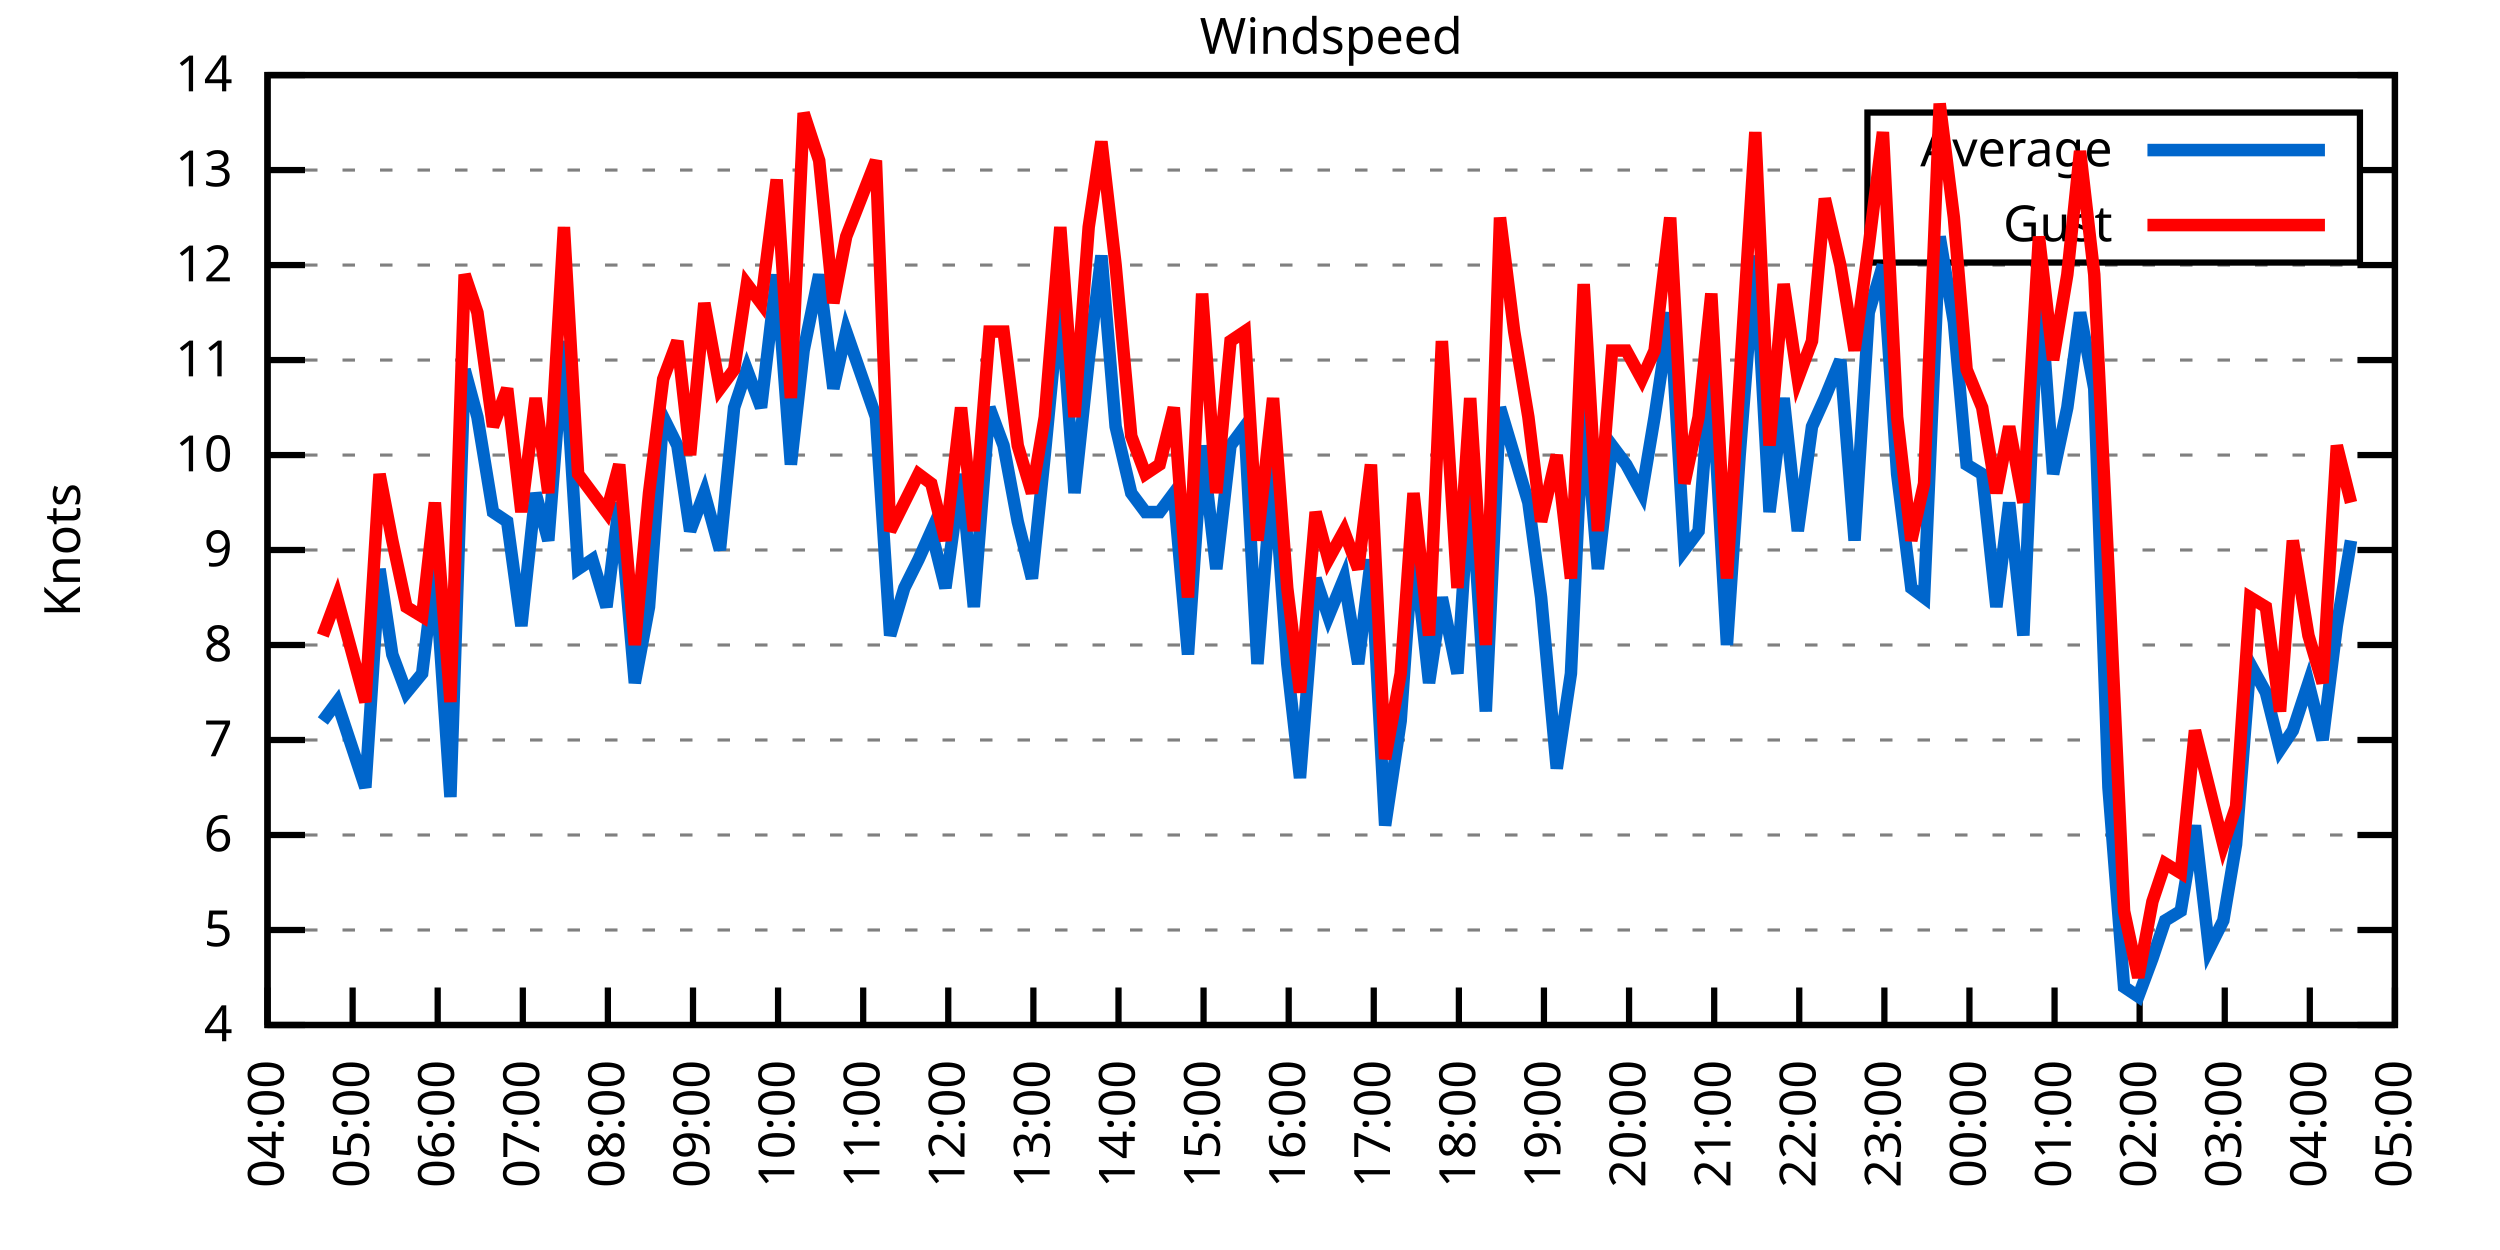
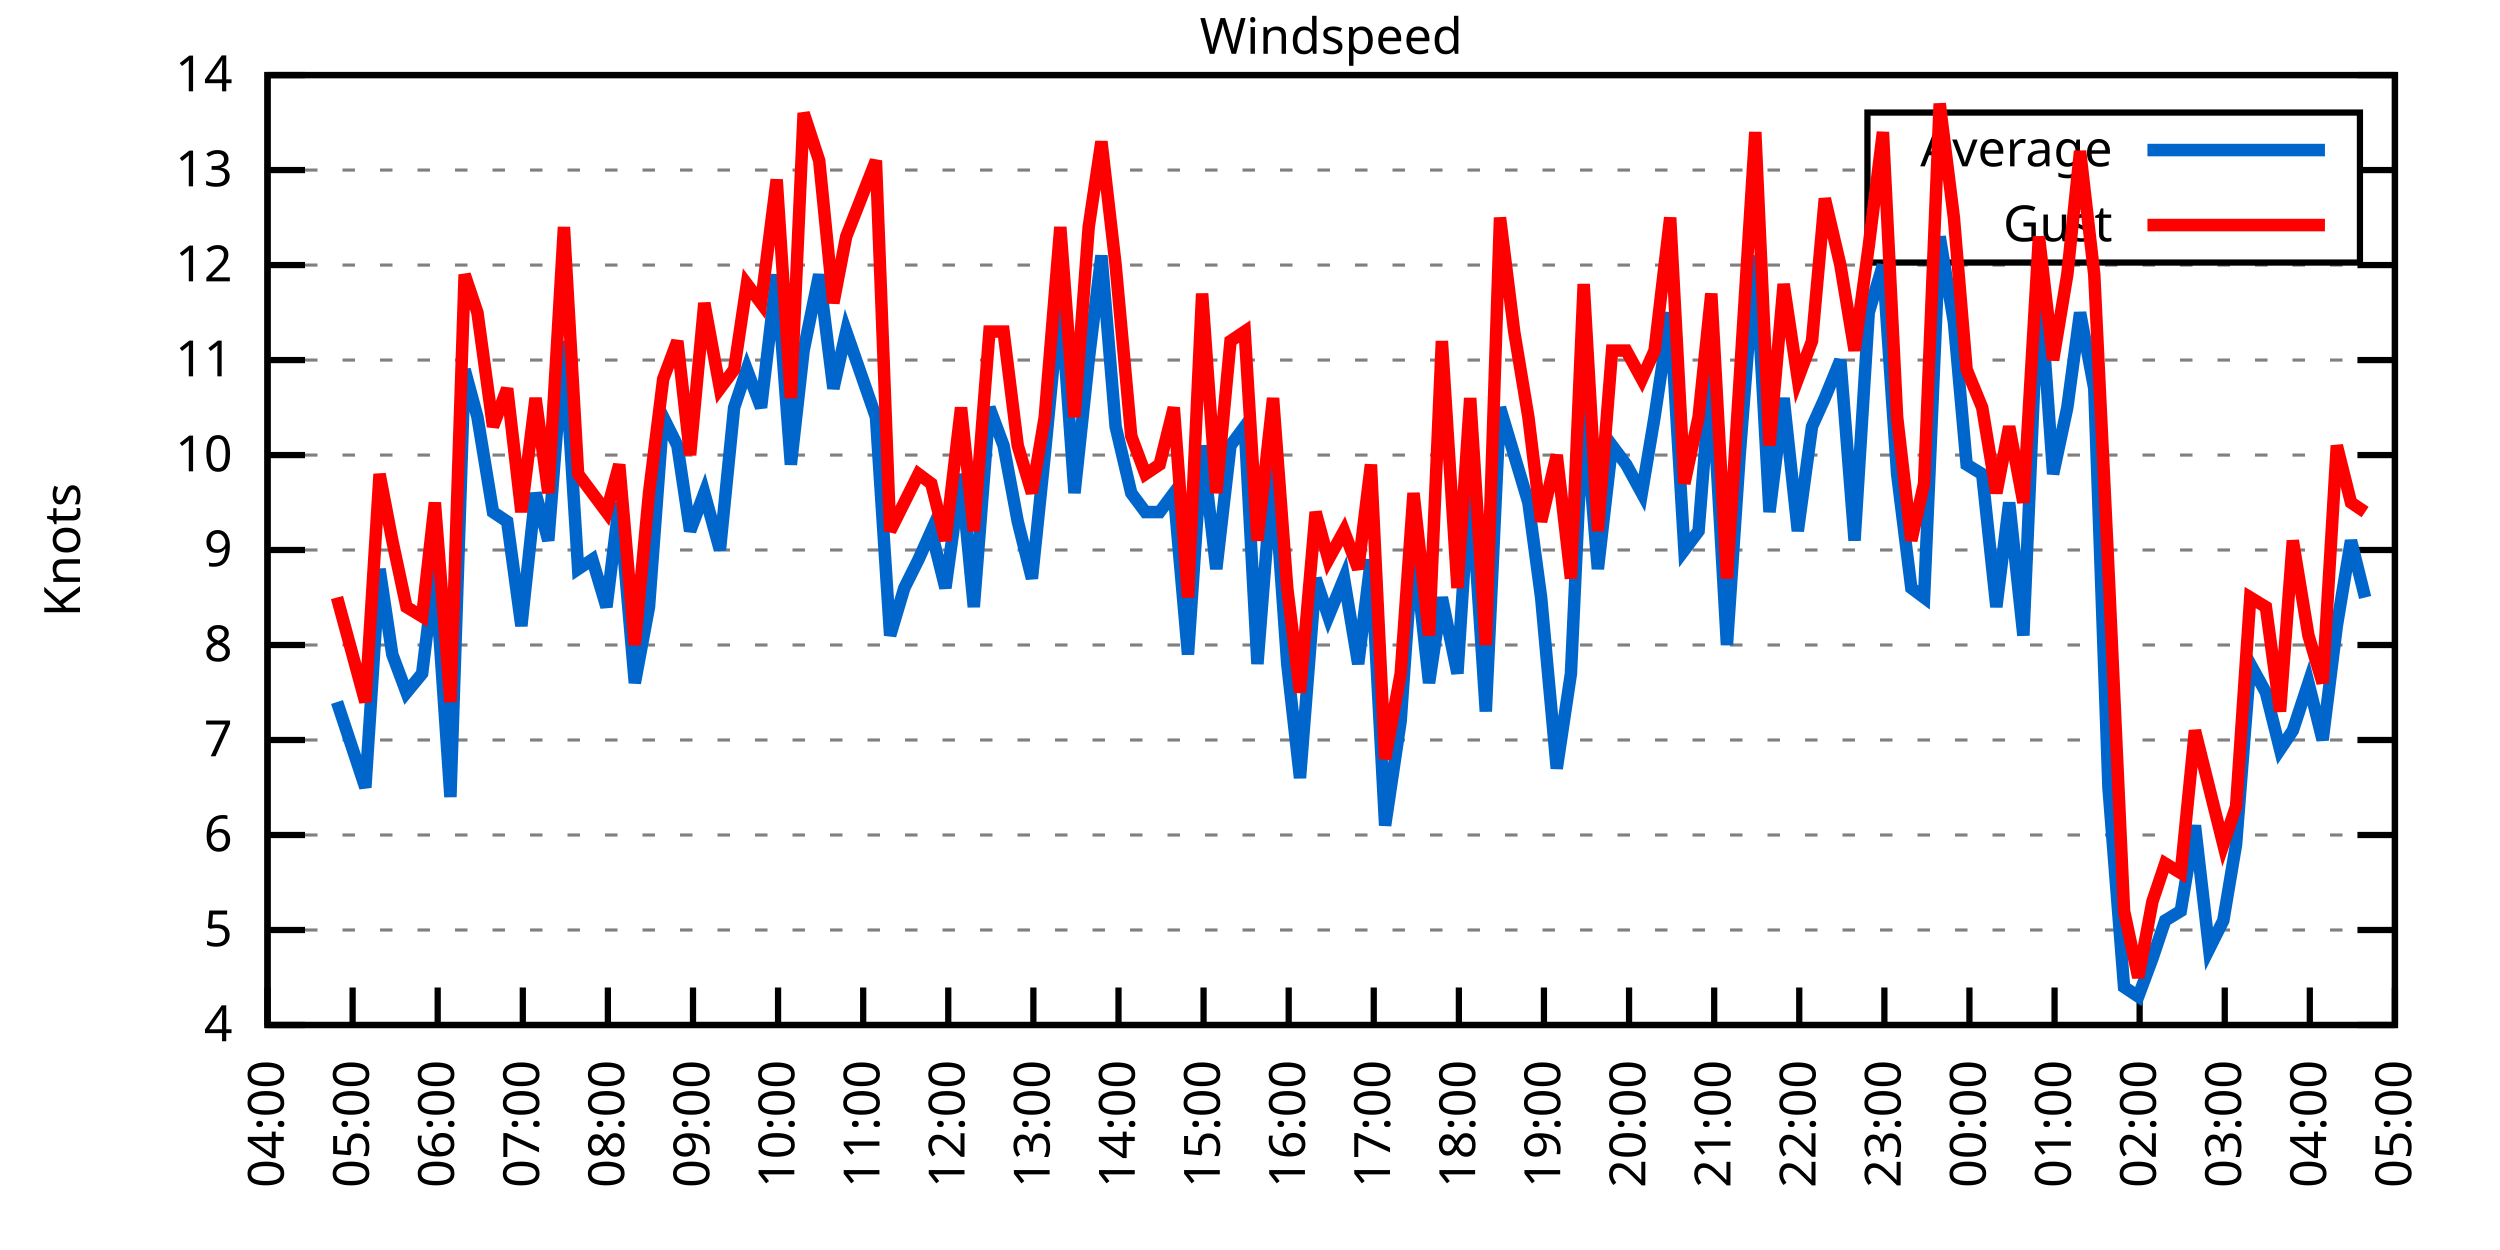
<svg xmlns="http://www.w3.org/2000/svg" xmlns:xlink="http://www.w3.org/1999/xlink" width="400" height="200" viewBox="0 0 400 200">
  <g id="gnuplot_canvas">
    <rect x="0" y="0" width="400" height="200" fill="none" />
    <defs>
      <circle id="gpDot" r="0.5" stroke-width="0.5" stroke="currentColor" />
      <path id="gpPt0" stroke-width="0.333" stroke="currentColor" d="M-1,0 h2 M0,-1 v2" />
      <path id="gpPt1" stroke-width="0.333" stroke="currentColor" d="M-1,-1 L1,1 M1,-1 L-1,1" />
      <path id="gpPt2" stroke-width="0.333" stroke="currentColor" d="M-1,0 L1,0 M0,-1 L0,1 M-1,-1 L1,1 M-1,1 L1,-1" />
      <rect id="gpPt3" stroke-width="0.333" stroke="currentColor" x="-1" y="-1" width="2" height="2" />
      <rect id="gpPt4" stroke-width="0.333" stroke="currentColor" fill="currentColor" x="-1" y="-1" width="2" height="2" />
      <circle id="gpPt5" stroke-width="0.333" stroke="currentColor" cx="0" cy="0" r="1" />
      <use xlink:href="#gpPt5" id="gpPt6" fill="currentColor" stroke="none" />
      <path id="gpPt7" stroke-width="0.333" stroke="currentColor" d="M0,-1.33 L-1.33,0.67 L1.33,0.67 z" />
      <use xlink:href="#gpPt7" id="gpPt8" fill="currentColor" stroke="none" />
      <use xlink:href="#gpPt7" id="gpPt9" stroke="currentColor" transform="rotate(180)" />
      <use xlink:href="#gpPt9" id="gpPt10" fill="currentColor" stroke="none" />
      <use xlink:href="#gpPt3" id="gpPt11" stroke="currentColor" transform="rotate(45)" />
      <use xlink:href="#gpPt11" id="gpPt12" fill="currentColor" stroke="none" />
      <path id="gpPt13" stroke-width="0.333" stroke="currentColor" d="M0,1.330 L1.265,0.411 L0.782,-1.067 L-0.782,-1.076 L-1.265,0.411 z" />
      <use xlink:href="#gpPt13" id="gpPt14" fill="currentColor" stroke="none" />
      <filter id="textbox" filterUnits="objectBoundingBox" x="0" y="0" height="1" width="1">
        <feFlood flood-color="white" flood-opacity="1" result="bgnd" />
        <feComposite in="SourceGraphic" in2="bgnd" operator="atop" />
      </filter>
      <filter id="greybox" filterUnits="objectBoundingBox" x="0" y="0" height="1" width="1">
        <feFlood flood-color="lightgrey" flood-opacity="1" result="grey" />
        <feComposite in="SourceGraphic" in2="grey" operator="atop" />
      </filter>
    </defs>
    <g fill="none" color="white" stroke="currentColor" stroke-width="1.00" stroke-linecap="butt" stroke-linejoin="miter">
</g>
    <g fill="none" color="black" stroke="currentColor" stroke-width="1.00" stroke-linecap="butt" stroke-linejoin="miter">
      <g stroke="none" shape-rendering="crispEdges">
        <polygon fill="rgb(255, 255, 255)" points="42.80,164.00 383.18,164.00 383.18,12.02 42.80,12.02 " />
      </g>
    </g>
    <g fill="none" color="black" stroke="currentColor" stroke-width="1.00" stroke-linecap="butt" stroke-linejoin="miter">
</g>
    <g fill="none" color="black" stroke="black" stroke-width="0.50" stroke-linecap="butt" stroke-linejoin="miter">
</g>
    <g fill="none" color="gray" stroke="currentColor" stroke-width="0.50" stroke-linecap="butt" stroke-linejoin="miter">
      <path stroke="gray" stroke-dasharray="2,4" class="gridline" d="M42.80,164.00 L383.19,164.00  " />
    </g>
    <g fill="none" color="gray" stroke="gray" stroke-width="1.00" stroke-linecap="butt" stroke-linejoin="miter">
</g>
    <g fill="none" color="black" stroke="currentColor" stroke-width="1.00" stroke-linecap="butt" stroke-linejoin="miter">
      <path stroke="black" d="M42.80,164.00 L48.80,164.00 M383.19,164.00 L377.19,164.00  " />
      <g transform="translate(37.20,166.60)" stroke="none" fill="black" font-family="Sans" font-size="8.00" text-anchor="end">
        <text>
          <tspan font-family="Sans"> 4</tspan>
        </text>
      </g>
    </g>
    <g fill="none" color="black" stroke="currentColor" stroke-width="1.00" stroke-linecap="butt" stroke-linejoin="miter">
</g>
    <g fill="none" color="black" stroke="black" stroke-width="0.50" stroke-linecap="butt" stroke-linejoin="miter">
</g>
    <g fill="none" color="gray" stroke="currentColor" stroke-width="0.50" stroke-linecap="butt" stroke-linejoin="miter">
      <path stroke="gray" stroke-dasharray="2,4" class="gridline" d="M42.80,148.80 L383.19,148.80  " />
    </g>
    <g fill="none" color="gray" stroke="gray" stroke-width="1.00" stroke-linecap="butt" stroke-linejoin="miter">
</g>
    <g fill="none" color="black" stroke="currentColor" stroke-width="1.00" stroke-linecap="butt" stroke-linejoin="miter">
      <path stroke="black" d="M42.80,148.80 L48.80,148.80 M383.19,148.80 L377.19,148.80  " />
      <g transform="translate(37.20,151.40)" stroke="none" fill="black" font-family="Sans" font-size="8.00" text-anchor="end">
        <text>
          <tspan font-family="Sans"> 5</tspan>
        </text>
      </g>
    </g>
    <g fill="none" color="black" stroke="currentColor" stroke-width="1.00" stroke-linecap="butt" stroke-linejoin="miter">
</g>
    <g fill="none" color="black" stroke="black" stroke-width="0.50" stroke-linecap="butt" stroke-linejoin="miter">
</g>
    <g fill="none" color="gray" stroke="currentColor" stroke-width="0.50" stroke-linecap="butt" stroke-linejoin="miter">
      <path stroke="gray" stroke-dasharray="2,4" class="gridline" d="M42.80,133.60 L383.19,133.60  " />
    </g>
    <g fill="none" color="gray" stroke="gray" stroke-width="1.00" stroke-linecap="butt" stroke-linejoin="miter">
</g>
    <g fill="none" color="black" stroke="currentColor" stroke-width="1.00" stroke-linecap="butt" stroke-linejoin="miter">
      <path stroke="black" d="M42.80,133.60 L48.80,133.60 M383.19,133.60 L377.19,133.60  " />
      <g transform="translate(37.20,136.20)" stroke="none" fill="black" font-family="Sans" font-size="8.00" text-anchor="end">
        <text>
          <tspan font-family="Sans"> 6</tspan>
        </text>
      </g>
    </g>
    <g fill="none" color="black" stroke="currentColor" stroke-width="1.00" stroke-linecap="butt" stroke-linejoin="miter">
</g>
    <g fill="none" color="black" stroke="black" stroke-width="0.50" stroke-linecap="butt" stroke-linejoin="miter">
</g>
    <g fill="none" color="gray" stroke="currentColor" stroke-width="0.50" stroke-linecap="butt" stroke-linejoin="miter">
      <path stroke="gray" stroke-dasharray="2,4" class="gridline" d="M42.80,118.40 L383.19,118.40  " />
    </g>
    <g fill="none" color="gray" stroke="gray" stroke-width="1.00" stroke-linecap="butt" stroke-linejoin="miter">
</g>
    <g fill="none" color="black" stroke="currentColor" stroke-width="1.00" stroke-linecap="butt" stroke-linejoin="miter">
      <path stroke="black" d="M42.80,118.40 L48.80,118.40 M383.19,118.40 L377.19,118.40  " />
      <g transform="translate(37.20,121.00)" stroke="none" fill="black" font-family="Sans" font-size="8.00" text-anchor="end">
        <text>
          <tspan font-family="Sans"> 7</tspan>
        </text>
      </g>
    </g>
    <g fill="none" color="black" stroke="currentColor" stroke-width="1.00" stroke-linecap="butt" stroke-linejoin="miter">
</g>
    <g fill="none" color="black" stroke="black" stroke-width="0.50" stroke-linecap="butt" stroke-linejoin="miter">
</g>
    <g fill="none" color="gray" stroke="currentColor" stroke-width="0.50" stroke-linecap="butt" stroke-linejoin="miter">
      <path stroke="gray" stroke-dasharray="2,4" class="gridline" d="M42.80,103.20 L383.19,103.20  " />
    </g>
    <g fill="none" color="gray" stroke="gray" stroke-width="1.00" stroke-linecap="butt" stroke-linejoin="miter">
</g>
    <g fill="none" color="black" stroke="currentColor" stroke-width="1.00" stroke-linecap="butt" stroke-linejoin="miter">
      <path stroke="black" d="M42.80,103.20 L48.80,103.20 M383.19,103.20 L377.19,103.20  " />
      <g transform="translate(37.20,105.80)" stroke="none" fill="black" font-family="Sans" font-size="8.00" text-anchor="end">
        <text>
          <tspan font-family="Sans"> 8</tspan>
        </text>
      </g>
    </g>
    <g fill="none" color="black" stroke="currentColor" stroke-width="1.00" stroke-linecap="butt" stroke-linejoin="miter">
</g>
    <g fill="none" color="black" stroke="black" stroke-width="0.50" stroke-linecap="butt" stroke-linejoin="miter">
</g>
    <g fill="none" color="gray" stroke="currentColor" stroke-width="0.50" stroke-linecap="butt" stroke-linejoin="miter">
      <path stroke="gray" stroke-dasharray="2,4" class="gridline" d="M42.80,88.00 L383.19,88.00  " />
    </g>
    <g fill="none" color="gray" stroke="gray" stroke-width="1.00" stroke-linecap="butt" stroke-linejoin="miter">
</g>
    <g fill="none" color="black" stroke="currentColor" stroke-width="1.00" stroke-linecap="butt" stroke-linejoin="miter">
      <path stroke="black" d="M42.80,88.00 L48.80,88.00 M383.19,88.00 L377.19,88.00  " />
      <g transform="translate(37.20,90.60)" stroke="none" fill="black" font-family="Sans" font-size="8.00" text-anchor="end">
        <text>
          <tspan font-family="Sans"> 9</tspan>
        </text>
      </g>
    </g>
    <g fill="none" color="black" stroke="currentColor" stroke-width="1.00" stroke-linecap="butt" stroke-linejoin="miter">
</g>
    <g fill="none" color="black" stroke="black" stroke-width="0.50" stroke-linecap="butt" stroke-linejoin="miter">
</g>
    <g fill="none" color="gray" stroke="currentColor" stroke-width="0.50" stroke-linecap="butt" stroke-linejoin="miter">
      <path stroke="gray" stroke-dasharray="2,4" class="gridline" d="M42.80,72.81 L383.19,72.81  " />
    </g>
    <g fill="none" color="gray" stroke="gray" stroke-width="1.00" stroke-linecap="butt" stroke-linejoin="miter">
</g>
    <g fill="none" color="black" stroke="currentColor" stroke-width="1.00" stroke-linecap="butt" stroke-linejoin="miter">
      <path stroke="black" d="M42.80,72.81 L48.80,72.81 M383.19,72.81 L377.19,72.81  " />
      <g transform="translate(37.20,75.41)" stroke="none" fill="black" font-family="Sans" font-size="8.00" text-anchor="end">
        <text>
          <tspan font-family="Sans"> 10</tspan>
        </text>
      </g>
    </g>
    <g fill="none" color="black" stroke="currentColor" stroke-width="1.00" stroke-linecap="butt" stroke-linejoin="miter">
</g>
    <g fill="none" color="black" stroke="black" stroke-width="0.50" stroke-linecap="butt" stroke-linejoin="miter">
</g>
    <g fill="none" color="gray" stroke="currentColor" stroke-width="0.50" stroke-linecap="butt" stroke-linejoin="miter">
      <path stroke="gray" stroke-dasharray="2,4" class="gridline" d="M42.80,57.61 L383.19,57.61  " />
    </g>
    <g fill="none" color="gray" stroke="gray" stroke-width="1.00" stroke-linecap="butt" stroke-linejoin="miter">
</g>
    <g fill="none" color="black" stroke="currentColor" stroke-width="1.00" stroke-linecap="butt" stroke-linejoin="miter">
      <path stroke="black" d="M42.80,57.61 L48.80,57.61 M383.19,57.61 L377.19,57.61  " />
      <g transform="translate(37.20,60.21)" stroke="none" fill="black" font-family="Sans" font-size="8.00" text-anchor="end">
        <text>
          <tspan font-family="Sans"> 11</tspan>
        </text>
      </g>
    </g>
    <g fill="none" color="black" stroke="currentColor" stroke-width="1.00" stroke-linecap="butt" stroke-linejoin="miter">
</g>
    <g fill="none" color="black" stroke="black" stroke-width="0.50" stroke-linecap="butt" stroke-linejoin="miter">
</g>
    <g fill="none" color="gray" stroke="currentColor" stroke-width="0.50" stroke-linecap="butt" stroke-linejoin="miter">
      <path stroke="gray" stroke-dasharray="2,4" class="gridline" d="M42.80,42.41 L383.19,42.41  " />
    </g>
    <g fill="none" color="gray" stroke="gray" stroke-width="1.00" stroke-linecap="butt" stroke-linejoin="miter">
</g>
    <g fill="none" color="black" stroke="currentColor" stroke-width="1.00" stroke-linecap="butt" stroke-linejoin="miter">
      <path stroke="black" d="M42.80,42.41 L48.80,42.41 M383.19,42.41 L377.19,42.41  " />
      <g transform="translate(37.20,45.01)" stroke="none" fill="black" font-family="Sans" font-size="8.00" text-anchor="end">
        <text>
          <tspan font-family="Sans"> 12</tspan>
        </text>
      </g>
    </g>
    <g fill="none" color="black" stroke="currentColor" stroke-width="1.00" stroke-linecap="butt" stroke-linejoin="miter">
</g>
    <g fill="none" color="black" stroke="black" stroke-width="0.50" stroke-linecap="butt" stroke-linejoin="miter">
</g>
    <g fill="none" color="gray" stroke="currentColor" stroke-width="0.50" stroke-linecap="butt" stroke-linejoin="miter">
      <path stroke="gray" stroke-dasharray="2,4" class="gridline" d="M42.80,27.21 L298.79,27.21 M377.59,27.21 L383.19,27.21  " />
    </g>
    <g fill="none" color="gray" stroke="gray" stroke-width="1.00" stroke-linecap="butt" stroke-linejoin="miter">
</g>
    <g fill="none" color="black" stroke="currentColor" stroke-width="1.00" stroke-linecap="butt" stroke-linejoin="miter">
      <path stroke="black" d="M42.80,27.21 L48.80,27.21 M383.19,27.21 L377.19,27.21  " />
      <g transform="translate(37.20,29.81)" stroke="none" fill="black" font-family="Sans" font-size="8.00" text-anchor="end">
        <text>
          <tspan font-family="Sans"> 13</tspan>
        </text>
      </g>
    </g>
    <g fill="none" color="black" stroke="currentColor" stroke-width="1.00" stroke-linecap="butt" stroke-linejoin="miter">
</g>
    <g fill="none" color="black" stroke="black" stroke-width="0.50" stroke-linecap="butt" stroke-linejoin="miter">
</g>
    <g fill="none" color="gray" stroke="currentColor" stroke-width="0.50" stroke-linecap="butt" stroke-linejoin="miter">
      <path stroke="gray" stroke-dasharray="2,4" class="gridline" d="M42.80,12.01 L383.19,12.01  " />
    </g>
    <g fill="none" color="gray" stroke="gray" stroke-width="1.00" stroke-linecap="butt" stroke-linejoin="miter">
</g>
    <g fill="none" color="black" stroke="currentColor" stroke-width="1.00" stroke-linecap="butt" stroke-linejoin="miter">
      <path stroke="black" d="M42.80,12.01 L48.80,12.01 M383.19,12.01 L377.19,12.01  " />
      <g transform="translate(37.20,14.61)" stroke="none" fill="black" font-family="Sans" font-size="8.00" text-anchor="end">
        <text>
          <tspan font-family="Sans"> 14</tspan>
        </text>
      </g>
    </g>
    <g fill="none" color="black" stroke="currentColor" stroke-width="1.00" stroke-linecap="butt" stroke-linejoin="miter">
      <path stroke="black" d="M42.80,164.00 L42.80,158.00  " />
      <g transform="translate(45.40,169.60) rotate(270.00)" stroke="none" fill="black" font-family="Sans" font-size="8.00" text-anchor="end">
        <text>
          <tspan font-family="Sans">04:00</tspan>
        </text>
      </g>
    </g>
    <g fill="none" color="black" stroke="currentColor" stroke-width="1.00" stroke-linecap="butt" stroke-linejoin="miter">
      <path stroke="black" d="M56.42,164.00 L56.42,158.00  " />
      <g transform="translate(59.02,169.60) rotate(270.00)" stroke="none" fill="black" font-family="Sans" font-size="8.00" text-anchor="end">
        <text>
          <tspan font-family="Sans">05:00</tspan>
        </text>
      </g>
    </g>
    <g fill="none" color="black" stroke="currentColor" stroke-width="1.00" stroke-linecap="butt" stroke-linejoin="miter">
      <path stroke="black" d="M70.03,164.00 L70.03,158.00  " />
      <g transform="translate(72.63,169.60) rotate(270.00)" stroke="none" fill="black" font-family="Sans" font-size="8.00" text-anchor="end">
        <text>
          <tspan font-family="Sans">06:00</tspan>
        </text>
      </g>
    </g>
    <g fill="none" color="black" stroke="currentColor" stroke-width="1.00" stroke-linecap="butt" stroke-linejoin="miter">
      <path stroke="black" d="M83.65,164.00 L83.65,158.00  " />
      <g transform="translate(86.25,169.60) rotate(270.00)" stroke="none" fill="black" font-family="Sans" font-size="8.00" text-anchor="end">
        <text>
          <tspan font-family="Sans">07:00</tspan>
        </text>
      </g>
    </g>
    <g fill="none" color="black" stroke="currentColor" stroke-width="1.00" stroke-linecap="butt" stroke-linejoin="miter">
      <path stroke="black" d="M97.26,164.00 L97.26,158.00  " />
      <g transform="translate(99.86,169.60) rotate(270.00)" stroke="none" fill="black" font-family="Sans" font-size="8.00" text-anchor="end">
        <text>
          <tspan font-family="Sans">08:00</tspan>
        </text>
      </g>
    </g>
    <g fill="none" color="black" stroke="currentColor" stroke-width="1.00" stroke-linecap="butt" stroke-linejoin="miter">
      <path stroke="black" d="M110.88,164.00 L110.88,158.00  " />
      <g transform="translate(113.48,169.60) rotate(270.00)" stroke="none" fill="black" font-family="Sans" font-size="8.00" text-anchor="end">
        <text>
          <tspan font-family="Sans">09:00</tspan>
        </text>
      </g>
    </g>
    <g fill="none" color="black" stroke="currentColor" stroke-width="1.00" stroke-linecap="butt" stroke-linejoin="miter">
      <path stroke="black" d="M124.49,164.00 L124.49,158.00  " />
      <g transform="translate(127.09,169.60) rotate(270.00)" stroke="none" fill="black" font-family="Sans" font-size="8.00" text-anchor="end">
        <text>
          <tspan font-family="Sans">10:00</tspan>
        </text>
      </g>
    </g>
    <g fill="none" color="black" stroke="currentColor" stroke-width="1.00" stroke-linecap="butt" stroke-linejoin="miter">
      <path stroke="black" d="M138.11,164.00 L138.11,158.00  " />
      <g transform="translate(140.71,169.60) rotate(270.00)" stroke="none" fill="black" font-family="Sans" font-size="8.00" text-anchor="end">
        <text>
          <tspan font-family="Sans">11:00</tspan>
        </text>
      </g>
    </g>
    <g fill="none" color="black" stroke="currentColor" stroke-width="1.00" stroke-linecap="butt" stroke-linejoin="miter">
      <path stroke="black" d="M151.72,164.00 L151.72,158.00  " />
      <g transform="translate(154.32,169.60) rotate(270.00)" stroke="none" fill="black" font-family="Sans" font-size="8.00" text-anchor="end">
        <text>
          <tspan font-family="Sans">12:00</tspan>
        </text>
      </g>
    </g>
    <g fill="none" color="black" stroke="currentColor" stroke-width="1.00" stroke-linecap="butt" stroke-linejoin="miter">
      <path stroke="black" d="M165.34,164.00 L165.34,158.00  " />
      <g transform="translate(167.94,169.60) rotate(270.00)" stroke="none" fill="black" font-family="Sans" font-size="8.00" text-anchor="end">
        <text>
          <tspan font-family="Sans">13:00</tspan>
        </text>
      </g>
    </g>
    <g fill="none" color="black" stroke="currentColor" stroke-width="1.00" stroke-linecap="butt" stroke-linejoin="miter">
      <path stroke="black" d="M178.96,164.00 L178.96,158.00  " />
      <g transform="translate(181.56,169.60) rotate(270.00)" stroke="none" fill="black" font-family="Sans" font-size="8.00" text-anchor="end">
        <text>
          <tspan font-family="Sans">14:00</tspan>
        </text>
      </g>
    </g>
    <g fill="none" color="black" stroke="currentColor" stroke-width="1.00" stroke-linecap="butt" stroke-linejoin="miter">
      <path stroke="black" d="M192.57,164.00 L192.57,158.00  " />
      <g transform="translate(195.17,169.60) rotate(270.00)" stroke="none" fill="black" font-family="Sans" font-size="8.00" text-anchor="end">
        <text>
          <tspan font-family="Sans">15:00</tspan>
        </text>
      </g>
    </g>
    <g fill="none" color="black" stroke="currentColor" stroke-width="1.00" stroke-linecap="butt" stroke-linejoin="miter">
      <path stroke="black" d="M206.19,164.00 L206.19,158.00  " />
      <g transform="translate(208.79,169.60) rotate(270.00)" stroke="none" fill="black" font-family="Sans" font-size="8.00" text-anchor="end">
        <text>
          <tspan font-family="Sans">16:00</tspan>
        </text>
      </g>
    </g>
    <g fill="none" color="black" stroke="currentColor" stroke-width="1.00" stroke-linecap="butt" stroke-linejoin="miter">
      <path stroke="black" d="M219.80,164.00 L219.80,158.00  " />
      <g transform="translate(222.40,169.60) rotate(270.00)" stroke="none" fill="black" font-family="Sans" font-size="8.00" text-anchor="end">
        <text>
          <tspan font-family="Sans">17:00</tspan>
        </text>
      </g>
    </g>
    <g fill="none" color="black" stroke="currentColor" stroke-width="1.00" stroke-linecap="butt" stroke-linejoin="miter">
      <path stroke="black" d="M233.42,164.00 L233.42,158.00  " />
      <g transform="translate(236.02,169.60) rotate(270.00)" stroke="none" fill="black" font-family="Sans" font-size="8.00" text-anchor="end">
        <text>
          <tspan font-family="Sans">18:00</tspan>
        </text>
      </g>
    </g>
    <g fill="none" color="black" stroke="currentColor" stroke-width="1.00" stroke-linecap="butt" stroke-linejoin="miter">
      <path stroke="black" d="M247.03,164.00 L247.03,158.00  " />
      <g transform="translate(249.63,169.60) rotate(270.00)" stroke="none" fill="black" font-family="Sans" font-size="8.00" text-anchor="end">
        <text>
          <tspan font-family="Sans">19:00</tspan>
        </text>
      </g>
    </g>
    <g fill="none" color="black" stroke="currentColor" stroke-width="1.00" stroke-linecap="butt" stroke-linejoin="miter">
      <path stroke="black" d="M260.65,164.00 L260.65,158.00  " />
      <g transform="translate(263.25,169.60) rotate(270.00)" stroke="none" fill="black" font-family="Sans" font-size="8.00" text-anchor="end">
        <text>
          <tspan font-family="Sans">20:00</tspan>
        </text>
      </g>
    </g>
    <g fill="none" color="black" stroke="currentColor" stroke-width="1.00" stroke-linecap="butt" stroke-linejoin="miter">
      <path stroke="black" d="M274.27,164.00 L274.27,158.00  " />
      <g transform="translate(276.87,169.60) rotate(270.00)" stroke="none" fill="black" font-family="Sans" font-size="8.00" text-anchor="end">
        <text>
          <tspan font-family="Sans">21:00</tspan>
        </text>
      </g>
    </g>
    <g fill="none" color="black" stroke="currentColor" stroke-width="1.00" stroke-linecap="butt" stroke-linejoin="miter">
      <path stroke="black" d="M287.88,164.00 L287.88,158.00  " />
      <g transform="translate(290.48,169.60) rotate(270.00)" stroke="none" fill="black" font-family="Sans" font-size="8.00" text-anchor="end">
        <text>
          <tspan font-family="Sans">22:00</tspan>
        </text>
      </g>
    </g>
    <g fill="none" color="black" stroke="currentColor" stroke-width="1.00" stroke-linecap="butt" stroke-linejoin="miter">
      <path stroke="black" d="M301.50,164.00 L301.50,158.00  " />
      <g transform="translate(304.10,169.60) rotate(270.00)" stroke="none" fill="black" font-family="Sans" font-size="8.00" text-anchor="end">
        <text>
          <tspan font-family="Sans">23:00</tspan>
        </text>
      </g>
    </g>
    <g fill="none" color="black" stroke="currentColor" stroke-width="1.00" stroke-linecap="butt" stroke-linejoin="miter">
      <path stroke="black" d="M315.11,164.00 L315.11,158.00  " />
      <g transform="translate(317.71,169.60) rotate(270.00)" stroke="none" fill="black" font-family="Sans" font-size="8.00" text-anchor="end">
        <text>
          <tspan font-family="Sans">00:00</tspan>
        </text>
      </g>
    </g>
    <g fill="none" color="black" stroke="currentColor" stroke-width="1.00" stroke-linecap="butt" stroke-linejoin="miter">
      <path stroke="black" d="M328.73,164.00 L328.73,158.00  " />
      <g transform="translate(331.33,169.60) rotate(270.00)" stroke="none" fill="black" font-family="Sans" font-size="8.00" text-anchor="end">
        <text>
          <tspan font-family="Sans">01:00</tspan>
        </text>
      </g>
    </g>
    <g fill="none" color="black" stroke="currentColor" stroke-width="1.00" stroke-linecap="butt" stroke-linejoin="miter">
      <path stroke="black" d="M342.34,164.00 L342.34,158.00  " />
      <g transform="translate(344.94,169.60) rotate(270.00)" stroke="none" fill="black" font-family="Sans" font-size="8.00" text-anchor="end">
        <text>
          <tspan font-family="Sans">02:00</tspan>
        </text>
      </g>
    </g>
    <g fill="none" color="black" stroke="currentColor" stroke-width="1.00" stroke-linecap="butt" stroke-linejoin="miter">
      <path stroke="black" d="M355.96,164.00 L355.96,158.00  " />
      <g transform="translate(358.56,169.60) rotate(270.00)" stroke="none" fill="black" font-family="Sans" font-size="8.00" text-anchor="end">
        <text>
          <tspan font-family="Sans">03:00</tspan>
        </text>
      </g>
    </g>
    <g fill="none" color="black" stroke="currentColor" stroke-width="1.00" stroke-linecap="butt" stroke-linejoin="miter">
      <path stroke="black" d="M369.57,164.00 L369.57,158.00  " />
      <g transform="translate(372.17,169.60) rotate(270.00)" stroke="none" fill="black" font-family="Sans" font-size="8.00" text-anchor="end">
        <text>
          <tspan font-family="Sans">04:00</tspan>
        </text>
      </g>
    </g>
    <g fill="none" color="black" stroke="currentColor" stroke-width="1.00" stroke-linecap="butt" stroke-linejoin="miter">
      <path stroke="black" d="M383.19,164.00 L383.19,158.00  " />
      <g transform="translate(385.79,169.60) rotate(270.00)" stroke="none" fill="black" font-family="Sans" font-size="8.00" text-anchor="end">
        <text>
          <tspan font-family="Sans">05:00</tspan>
        </text>
      </g>
    </g>
    <g fill="none" color="black" stroke="currentColor" stroke-width="1.00" stroke-linecap="butt" stroke-linejoin="miter">
</g>
    <g fill="none" color="black" stroke="currentColor" stroke-width="1.00" stroke-linecap="butt" stroke-linejoin="miter">
      <path stroke="black" d="M42.80,12.01 L42.80,164.00 L383.19,164.00 L383.19,12.01 L42.80,12.01 Z  " />
    </g>
    <g fill="none" color="black" stroke="currentColor" stroke-width="1.00" stroke-linecap="butt" stroke-linejoin="miter">
</g>
    <g fill="none" color="black" stroke="currentColor" stroke-width="1.00" stroke-linecap="butt" stroke-linejoin="miter">
      <path stroke="black" d="M298.79,42.01 L298.79,18.01 L377.59,18.01 L377.59,42.01 L298.79,42.01 Z  " />
    </g>
    <g id="Windspeed_plot_1">
      <g fill="none" color="white" stroke="black" stroke-width="2.00" stroke-linecap="butt" stroke-linejoin="miter">
</g>
      <g fill="none" color="black" stroke="currentColor" stroke-width="2.00" stroke-linecap="butt" stroke-linejoin="miter">
        <g transform="translate(337.99,26.61)" stroke="none" fill="black" font-family="Sans" font-size="8.00" text-anchor="end">
          <text>
            <tspan font-family="Sans">Average</tspan>
          </text>
        </g>
      </g>
      <g fill="none" color="black" stroke="currentColor" stroke-width="2.00" stroke-linecap="butt" stroke-linejoin="miter">
-         <path stroke="rgb(  0, 102, 204)" d="M343.59,24.01 L371.99,24.01 M51.65,115.36 L53.92,112.32 L58.46,126.00 L60.73,91.04 L62.77,104.72 L65.04,110.80   L67.54,107.76 L69.58,91.04 L72.07,127.52 L74.34,59.13 L76.39,66.73 L78.88,81.93 L81.15,83.45 L83.42,100.16   L85.69,78.89 L87.73,86.49 L90.23,54.57 L92.50,91.04 L94.77,89.52 L97.04,97.12 L99.08,80.41 L101.57,109.28   L103.84,97.12 L106.11,66.73 L108.38,71.29 L110.42,84.97 L112.69,78.89 L115.19,88.00 L117.46,65.21 L119.50,59.13   L121.77,65.21 L124.27,43.93 L126.54,74.33 L128.58,56.09 L131.07,43.93 L133.34,62.17 L135.39,53.05 L140.15,66.73   L142.42,101.68 L144.69,94.08 L146.96,89.52 L149.00,84.97 L151.27,94.08 L153.77,75.85 L155.81,97.12 L158.31,65.21   L160.57,71.29 L162.84,83.45 L165.11,92.56 L167.16,72.81 L169.65,46.97 L171.92,78.89 L174.19,57.61 L176.23,40.89   L178.50,68.25 L181.00,78.89 L183.27,81.93 L185.54,81.93 L187.81,78.89 L190.08,104.72 L192.34,71.29 L194.61,91.04   L196.88,71.29 L199.15,68.25 L201.19,106.24 L203.69,74.33 L205.96,106.24 L208.00,124.48 L210.50,92.56 L212.54,98.64   L215.04,92.56 L217.31,106.24 L219.35,89.52 L221.62,132.08 L224.11,115.36 L226.16,86.49 L228.65,109.28 L230.70,95.60   L233.19,107.76 L235.23,75.85 L237.73,113.84 L240.00,65.21 L242.27,72.81 L244.54,80.41 L246.58,95.60 L249.08,122.96   L251.35,107.76 L253.39,63.69 L255.66,91.04 L257.93,71.29 L260.20,74.33 L262.69,78.89 L264.73,66.73 L267.23,50.01   L269.50,88.00 L271.77,84.97 L273.81,59.13 L276.31,103.20 L278.35,72.81 L280.85,40.89 L283.12,81.93 L285.38,63.69   L287.65,84.97 L289.92,68.25 L291.97,63.69 L294.46,57.61 L296.73,86.49 L299.00,50.01 L301.27,42.41 L303.54,75.85   L305.81,94.08 L307.85,95.60 L310.35,37.85 L312.62,51.53 L314.66,74.33 L317.15,75.85 L319.42,97.12 L321.47,80.41   L323.74,101.68 L326.23,43.93 L328.50,75.85 L330.77,65.21 L332.81,50.01 L335.08,62.17 L337.35,126.00 L339.85,157.92   L342.12,159.44 L344.39,153.36 L346.43,147.28 L348.92,145.76 L351.19,132.08 L353.46,151.84 L355.73,147.28 L357.77,135.12   L360.04,106.24 L362.54,110.80 L364.81,119.92 L366.85,116.88 L369.35,109.28 L371.62,118.40 L373.89,100.16 L376.16,86.49    " />
+         <path stroke="rgb(  0, 102, 204)" d="M343.59,24.01 L371.99,24.01 M53.92,112.32 L58.46,126.00 L60.73,91.04 L62.77,104.72 L65.04,110.80 L67.54,107.76   L69.58,91.04 L72.07,127.52 L74.34,59.13 L76.39,66.73 L78.88,81.93 L81.15,83.45 L83.42,100.16 L85.69,78.89   L87.73,86.49 L90.23,54.57 L92.50,91.04 L94.77,89.52 L97.04,97.12 L99.08,80.41 L101.57,109.28 L103.84,97.12   L106.11,66.73 L108.38,71.29 L110.42,84.97 L112.69,78.89 L115.19,88.00 L117.46,65.21 L119.50,59.13 L121.77,65.21   L124.27,43.93 L126.54,74.33 L128.58,56.09 L131.07,43.93 L133.34,62.17 L135.39,53.05 L140.15,66.73 L142.42,101.68   L144.69,94.08 L146.96,89.52 L149.00,84.97 L151.27,94.08 L153.77,75.85 L155.81,97.12 L158.31,65.21 L160.57,71.29   L162.84,83.45 L165.11,92.56 L167.16,72.81 L169.65,46.97 L171.92,78.89 L174.19,57.61 L176.23,40.89 L178.50,68.25   L181.00,78.89 L183.27,81.93 L185.54,81.93 L187.81,78.89 L190.08,104.72 L192.34,71.29 L194.61,91.04 L196.88,71.29   L199.15,68.25 L201.19,106.24 L203.69,74.33 L205.96,106.24 L208.00,124.48 L210.50,92.56 L212.54,98.64 L215.04,92.56   L217.31,106.24 L219.35,89.52 L221.62,132.08 L224.11,115.36 L226.16,86.49 L228.65,109.28 L230.70,95.60 L233.19,107.76   L235.23,75.85 L237.73,113.84 L240.00,65.21 L242.27,72.81 L244.54,80.41 L246.58,95.60 L249.08,122.96 L251.35,107.76   L253.39,63.69 L255.66,91.04 L257.93,71.29 L260.20,74.33 L262.69,78.89 L264.73,66.73 L267.23,50.01 L269.50,88.00   L271.77,84.97 L273.81,59.13 L276.31,103.20 L278.35,72.81 L280.85,40.89 L283.12,81.93 L285.38,63.69 L287.65,84.97   L289.92,68.25 L291.97,63.69 L294.46,57.61 L296.73,86.49 L299.00,50.01 L301.27,42.41 L303.54,75.85 L305.81,94.08   L307.85,95.60 L310.35,37.85 L312.62,51.53 L314.66,74.33 L317.15,75.85 L319.42,97.12 L321.47,80.41 L323.74,101.68   L326.23,43.93 L328.50,75.85 L330.77,65.21 L332.81,50.01 L335.08,62.17 L337.35,126.00 L339.85,157.92 L342.12,159.44   L344.39,153.36 L346.43,147.28 L348.92,145.76 L351.19,132.08 L353.46,151.84 L355.73,147.28 L357.77,135.12 L360.04,106.24   L362.54,110.80 L364.81,119.92 L366.85,116.88 L369.35,109.28 L371.62,118.40 L373.89,100.16 L376.16,86.49 L378.42,95.60    " />
      </g>
    </g>
    <g id="Windspeed_plot_2">
      <g fill="none" color="black" stroke="currentColor" stroke-width="2.00" stroke-linecap="butt" stroke-linejoin="miter">
        <g transform="translate(337.99,38.61)" stroke="none" fill="black" font-family="Sans" font-size="8.00" text-anchor="end">
          <text>
            <tspan font-family="Sans">Gust</tspan>
          </text>
        </g>
      </g>
      <g fill="none" color="black" stroke="currentColor" stroke-width="2.00" stroke-linecap="butt" stroke-linejoin="miter">
-         <path stroke="rgb(255,   0,   0)" d="M343.59,36.01 L371.99,36.01 M51.65,101.68 L53.92,95.60 L58.46,112.32 L60.73,75.85 L62.77,86.49 L65.04,97.12   L67.54,98.64 L69.58,80.41 L72.07,112.32 L74.34,43.93 L76.39,50.01 L78.88,68.25 L81.15,62.17 L83.42,81.93   L85.69,63.69 L87.73,78.89 L90.23,36.33 L92.50,75.85 L94.77,78.89 L97.04,81.93 L99.08,74.33 L101.57,103.20   L103.84,78.89 L106.11,60.65 L108.38,54.57 L110.42,72.81 L112.69,48.49 L115.19,62.17 L117.46,59.13 L119.50,45.45   L121.77,48.49 L124.27,28.73 L126.54,63.69 L128.58,18.09 L131.07,25.69 L133.34,48.49 L135.39,37.85 L140.15,25.69   L142.42,84.97 L144.69,80.41 L146.96,75.85 L149.00,77.37 L151.27,86.49 L153.77,65.21 L155.81,84.97 L158.31,53.05   L160.57,53.05 L162.84,71.29 L165.11,78.89 L167.16,66.73 L169.65,36.33 L171.92,66.73 L174.19,36.33 L176.23,22.65   L178.50,42.41 L181.00,69.77 L183.27,75.85 L185.54,74.33 L187.81,65.21 L190.08,95.60 L192.34,46.97 L194.61,78.89   L196.88,54.57 L199.15,53.05 L201.19,86.49 L203.69,63.69 L205.96,94.08 L208.00,110.80 L210.50,81.93 L212.54,89.52   L215.04,84.97 L217.31,91.04 L219.35,74.33 L221.62,121.44 L224.11,107.76 L226.16,78.89 L228.65,101.68 L230.70,54.57   L233.19,94.08 L235.23,63.69 L237.73,103.20 L240.00,34.81 L242.27,53.05 L244.54,66.73 L246.58,83.45 L249.08,72.81   L251.35,92.56 L253.39,45.45 L255.66,84.97 L257.93,56.09 L260.20,56.09 L262.69,60.65 L264.73,56.09 L267.23,34.81   L269.50,77.37 L271.77,66.73 L273.81,46.97 L276.31,92.56 L278.35,60.65 L280.85,21.13 L283.12,71.29 L285.38,45.45   L287.65,60.65 L289.92,54.57 L291.97,31.77 L294.46,42.41 L296.73,56.09 L299.00,39.37 L301.27,21.13 L303.54,66.73   L305.81,86.49 L307.85,77.37 L310.35,16.57 L312.62,34.81 L314.66,59.13 L317.15,65.21 L319.42,78.89 L321.47,68.25   L323.74,80.41 L326.23,37.85 L328.50,57.61 L330.77,43.93 L332.81,24.17 L335.08,43.93 L337.35,91.04 L339.85,145.76   L342.12,156.40 L344.39,144.24 L346.43,138.16 L348.92,139.68 L351.19,116.88 L353.46,126.00 L355.73,135.12 L357.77,129.04   L360.04,95.60 L362.54,97.12 L364.81,113.84 L366.85,86.49 L369.35,101.68 L371.62,109.28 L373.89,71.29 L376.16,80.41    " />
+         <path stroke="rgb(255,   0,   0)" d="M343.59,36.01 L371.99,36.01 M53.92,95.60 L58.46,112.32 L60.73,75.85 L62.77,86.49 L65.04,97.12 L67.54,98.64   L69.58,80.41 L72.07,112.32 L74.34,43.93 L76.39,50.01 L78.88,68.25 L81.15,62.17 L83.42,81.93 L85.69,63.69   L87.73,78.89 L90.23,36.33 L92.50,75.85 L94.77,78.89 L97.04,81.93 L99.08,74.33 L101.57,103.20 L103.84,78.89   L106.11,60.65 L108.38,54.57 L110.42,72.81 L112.69,48.49 L115.19,62.17 L117.46,59.13 L119.50,45.45 L121.77,48.49   L124.27,28.73 L126.54,63.69 L128.58,18.09 L131.07,25.69 L133.34,48.49 L135.39,37.85 L140.15,25.69 L142.42,84.97   L144.69,80.41 L146.96,75.85 L149.00,77.37 L151.27,86.49 L153.77,65.21 L155.81,84.97 L158.31,53.05 L160.57,53.05   L162.84,71.29 L165.11,78.89 L167.16,66.73 L169.65,36.33 L171.92,66.73 L174.19,36.33 L176.23,22.65 L178.50,42.41   L181.00,69.77 L183.27,75.85 L185.54,74.33 L187.81,65.21 L190.08,95.60 L192.34,46.97 L194.61,78.89 L196.88,54.57   L199.15,53.05 L201.19,86.49 L203.69,63.69 L205.96,94.08 L208.00,110.80 L210.50,81.93 L212.54,89.52 L215.04,84.97   L217.31,91.04 L219.35,74.33 L221.62,121.44 L224.11,107.76 L226.16,78.89 L228.65,101.68 L230.70,54.57 L233.19,94.08   L235.23,63.69 L237.73,103.20 L240.00,34.81 L242.27,53.05 L244.54,66.73 L246.58,83.45 L249.08,72.81 L251.35,92.56   L253.39,45.45 L255.66,84.97 L257.93,56.09 L260.20,56.09 L262.69,60.65 L264.73,56.09 L267.23,34.81 L269.50,77.37   L271.77,66.73 L273.81,46.97 L276.31,92.56 L278.35,60.65 L280.85,21.13 L283.12,71.29 L285.38,45.45 L287.65,60.65   L289.92,54.57 L291.97,31.77 L294.46,42.41 L296.73,56.09 L299.00,39.37 L301.27,21.13 L303.54,66.73 L305.81,86.49   L307.85,77.37 L310.35,16.57 L312.62,34.81 L314.66,59.13 L317.15,65.21 L319.42,78.89 L321.47,68.25 L323.74,80.41   L326.23,37.85 L328.50,57.61 L330.77,43.93 L332.81,24.17 L335.08,43.93 L337.35,91.04 L339.85,145.76 L342.12,156.40   L344.39,144.24 L346.43,138.16 L348.92,139.68 L351.19,116.88 L353.46,126.00 L355.73,135.12 L357.77,129.04 L360.04,95.60   L362.54,97.12 L364.81,113.84 L366.85,86.49 L369.35,101.68 L371.62,109.28 L373.89,71.29 L376.16,80.41 L378.42,81.93    " />
      </g>
    </g>
    <g fill="none" color="black" stroke="currentColor" stroke-width="2.00" stroke-linecap="butt" stroke-linejoin="miter">
</g>
    <g fill="none" color="black" stroke="black" stroke-width="1.00" stroke-linecap="butt" stroke-linejoin="miter">
</g>
    <g fill="none" color="black" stroke="currentColor" stroke-width="1.00" stroke-linecap="butt" stroke-linejoin="miter">
      <path stroke="black" d="M42.80,12.01 L42.80,164.00 L383.19,164.00 L383.19,12.01 L42.80,12.01 Z  " />
      <g transform="translate(12.80,88.01) rotate(270.00)" stroke="none" fill="black" font-family="Sans" font-size="8.00" text-anchor="middle">
        <text>
          <tspan font-family="Sans">Knots</tspan>
        </text>
      </g>
    </g>
    <g fill="none" color="black" stroke="currentColor" stroke-width="1.00" stroke-linecap="butt" stroke-linejoin="miter">
</g>
    <g fill="none" color="black" stroke="currentColor" stroke-width="1.00" stroke-linecap="butt" stroke-linejoin="miter">
      <g transform="translate(212.99,8.61)" stroke="none" fill="black" font-family="Sans" font-size="8.00" text-anchor="middle">
        <text>
          <tspan font-family="Sans">Windspeed</tspan>
        </text>
      </g>
    </g>
    <g fill="none" color="black" stroke="currentColor" stroke-width="1.00" stroke-linecap="butt" stroke-linejoin="miter">
</g>
  </g>
</svg>
